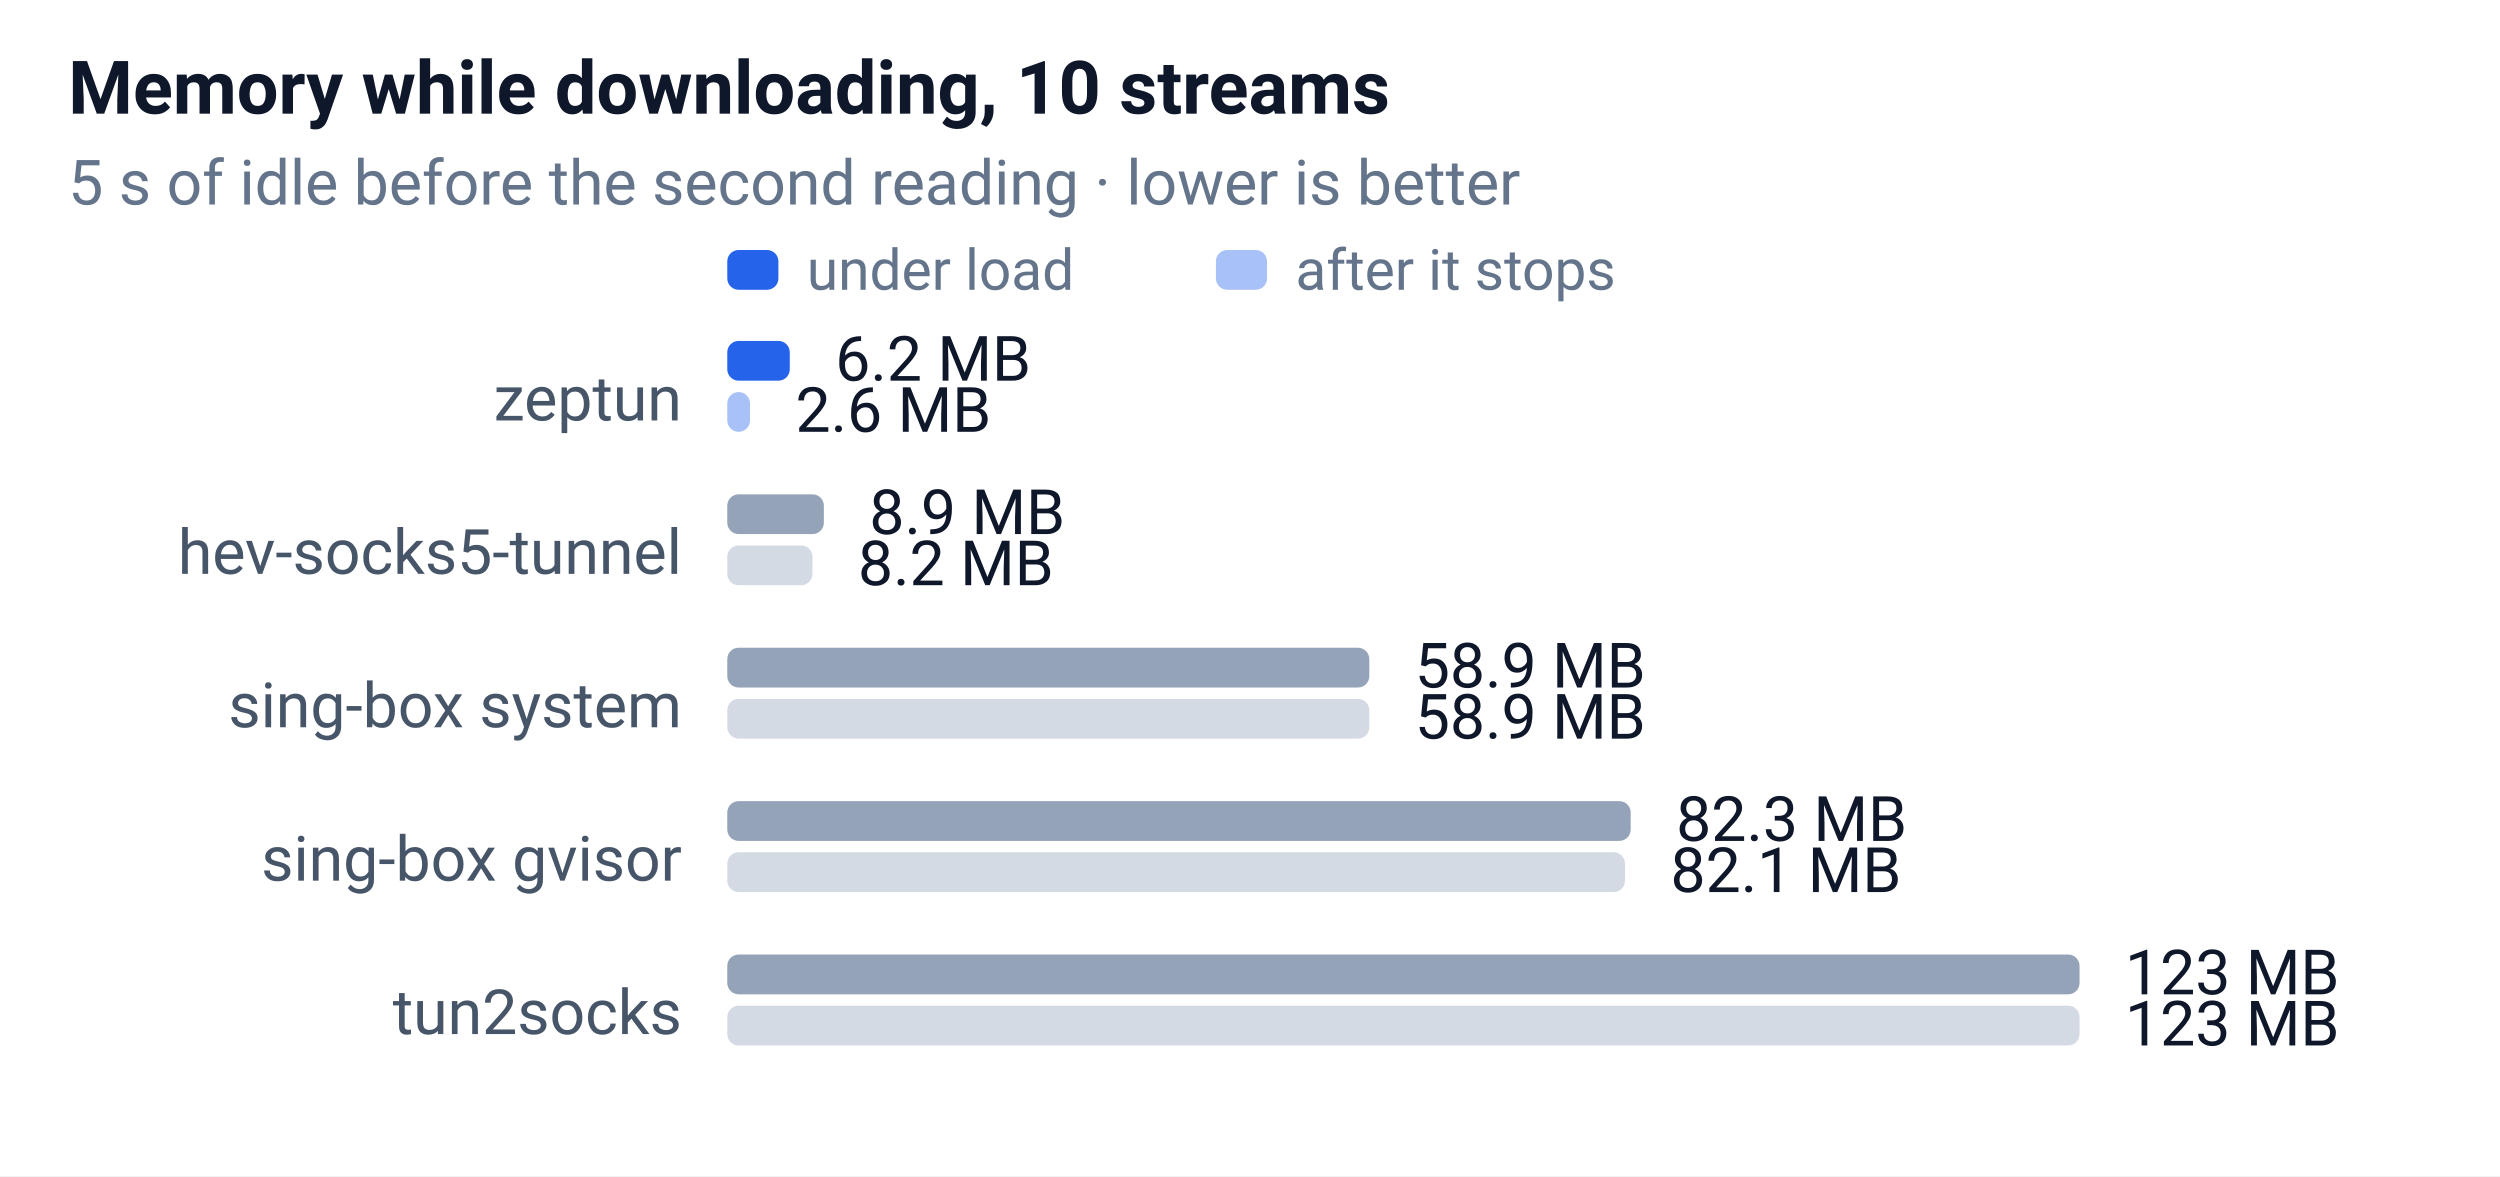
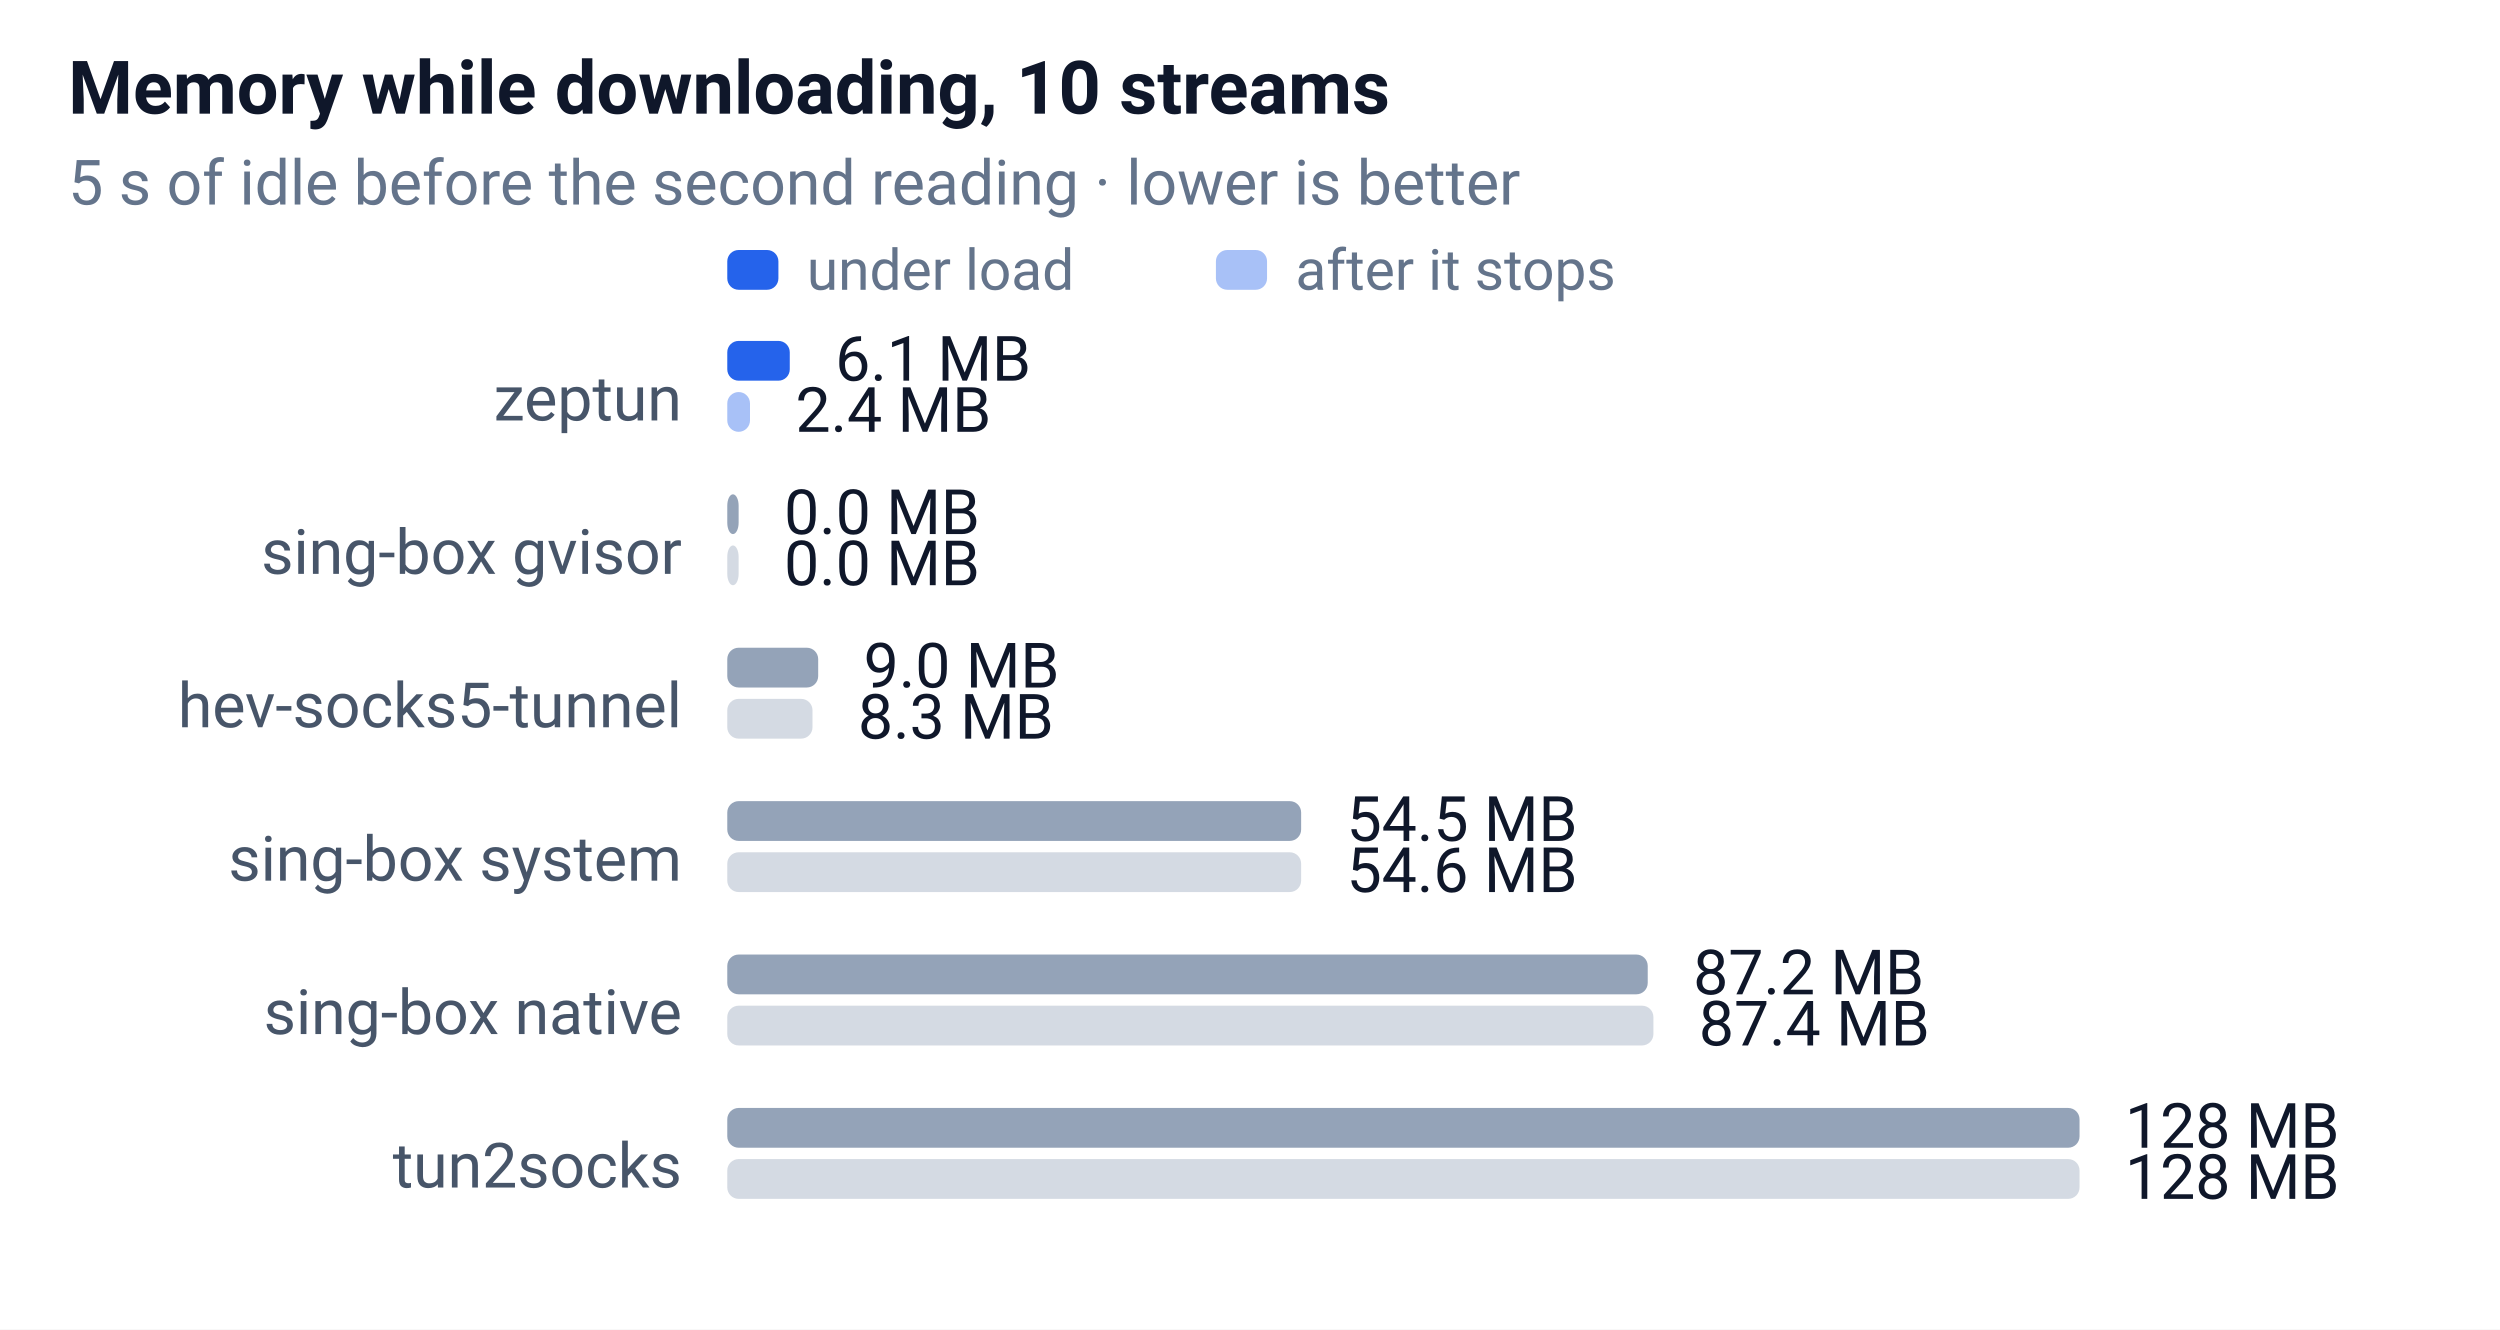
- <svg xmlns="http://www.w3.org/2000/svg" width="440" height="207" font-family="-apple-system,Segoe UI,Roboto,sans-serif" font-size="12">
+ <svg xmlns="http://www.w3.org/2000/svg" width="440" height="234" font-family="-apple-system,Segoe UI,Roboto,sans-serif" font-size="12">
  <rect width="100%" height="100%" fill="#ffffff" />
  <text x="12" y="20" font-size="13" font-weight="600" fill="#0f172a">Memory while downloading, 10 streams</text>
  <text x="12" y="36" font-size="11" fill="#64748b">5 s of idle before the second reading · lower is better</text>
  <rect x="128" y="44" width="9" height="7" rx="2" fill="#2563eb" />
  <text x="142" y="51" font-size="10" fill="#64748b">under load</text>
  <rect x="214" y="44" width="9" height="7" rx="2" fill="#2563eb" opacity="0.4" />
  <text x="228" y="51" font-size="10" fill="#64748b">after it stops</text>
  <text x="120" y="74" text-anchor="end" font-size="11" fill="#475569">zeptun</text>
  <rect x="128" y="60" width="11" height="7" rx="2" fill="#2563eb" />
-   <text x="147" y="67" font-size="11" fill="#0f172a">6.2 MB</text>
+   <text x="147" y="67" font-size="11" fill="#0f172a">6.1 MB</text>
  <rect x="128" y="69" width="4" height="7" rx="2" fill="#2563eb" opacity="0.4" />
-   <text x="140" y="76" font-size="11" fill="#0f172a">2.6 MB</text>
-   <text x="120" y="101" text-anchor="end" font-size="11" fill="#475569">hev-socks5-tunnel</text>
-   <rect x="128" y="87" width="17" height="7" rx="2" fill="#94a3b8" />
-   <text x="153" y="94" font-size="11" fill="#0f172a">8.9 MB</text>
-   <rect x="128" y="96" width="15" height="7" rx="2" fill="#94a3b8" opacity="0.4" />
-   <text x="151" y="103" font-size="11" fill="#0f172a">8.2 MB</text>
-   <text x="120" y="128" text-anchor="end" font-size="11" fill="#475569">sing-box system</text>
-   <rect x="128" y="114" width="113" height="7" rx="2" fill="#94a3b8" />
-   <text x="249" y="121" font-size="11" fill="#0f172a">58.9 MB</text>
-   <rect x="128" y="123" width="113" height="7" rx="2" fill="#94a3b8" opacity="0.4" />
-   <text x="249" y="130" font-size="11" fill="#0f172a">58.9 MB</text>
-   <text x="120" y="155" text-anchor="end" font-size="11" fill="#475569">sing-box gvisor</text>
-   <rect x="128" y="141" width="159" height="7" rx="2" fill="#94a3b8" />
-   <text x="295" y="148" font-size="11" fill="#0f172a">82.3 MB</text>
-   <rect x="128" y="150" width="158" height="7" rx="2" fill="#94a3b8" opacity="0.4" />
-   <text x="294" y="157" font-size="11" fill="#0f172a">82.1 MB</text>
-   <text x="120" y="182" text-anchor="end" font-size="11" fill="#475569">tun2socks</text>
-   <rect x="128" y="168" width="238" height="7" rx="2" fill="#94a3b8" />
-   <text x="374" y="175" font-size="11" fill="#0f172a">123 MB</text>
-   <rect x="128" y="177" width="238" height="7" rx="2" fill="#94a3b8" opacity="0.4" />
-   <text x="374" y="184" font-size="11" fill="#0f172a">123 MB</text>
+   <text x="140" y="76" font-size="11" fill="#0f172a">2.4 MB</text>
+   <text x="120" y="101" text-anchor="end" font-size="11" fill="#475569">sing-box gvisor</text>
+   <rect x="128" y="87" width="2" height="7" rx="2" fill="#94a3b8" />
+   <text x="138" y="94" font-size="11" fill="#0f172a">0.0 MB</text>
+   <rect x="128" y="96" width="2" height="7" rx="2" fill="#94a3b8" opacity="0.4" />
+   <text x="138" y="103" font-size="11" fill="#0f172a">0.0 MB</text>
+   <text x="120" y="128" text-anchor="end" font-size="11" fill="#475569">hev-socks5-tunnel</text>
+   <rect x="128" y="114" width="16" height="7" rx="2" fill="#94a3b8" />
+   <text x="152" y="121" font-size="11" fill="#0f172a">9.0 MB</text>
+   <rect x="128" y="123" width="15" height="7" rx="2" fill="#94a3b8" opacity="0.4" />
+   <text x="151" y="130" font-size="11" fill="#0f172a">8.3 MB</text>
+   <text x="120" y="155" text-anchor="end" font-size="11" fill="#475569">sing-box system</text>
+   <rect x="128" y="141" width="101" height="7" rx="2" fill="#94a3b8" />
+   <text x="237" y="148" font-size="11" fill="#0f172a">54.5 MB</text>
+   <rect x="128" y="150" width="101" height="7" rx="2" fill="#94a3b8" opacity="0.4" />
+   <text x="237" y="157" font-size="11" fill="#0f172a">54.6 MB</text>
+   <text x="120" y="182" text-anchor="end" font-size="11" fill="#475569">sing-box native</text>
+   <rect x="128" y="168" width="162" height="7" rx="2" fill="#94a3b8" />
+   <text x="298" y="175" font-size="11" fill="#0f172a">87.2 MB</text>
+   <rect x="128" y="177" width="163" height="7" rx="2" fill="#94a3b8" opacity="0.4" />
+   <text x="299" y="184" font-size="11" fill="#0f172a">87.4 MB</text>
+   <text x="120" y="209" text-anchor="end" font-size="11" fill="#475569">tun2socks</text>
+   <rect x="128" y="195" width="238" height="7" rx="2" fill="#94a3b8" />
+   <text x="374" y="202" font-size="11" fill="#0f172a">128 MB</text>
+   <rect x="128" y="204" width="238" height="7" rx="2" fill="#94a3b8" opacity="0.4" />
+   <text x="374" y="211" font-size="11" fill="#0f172a">128 MB</text>
</svg>
